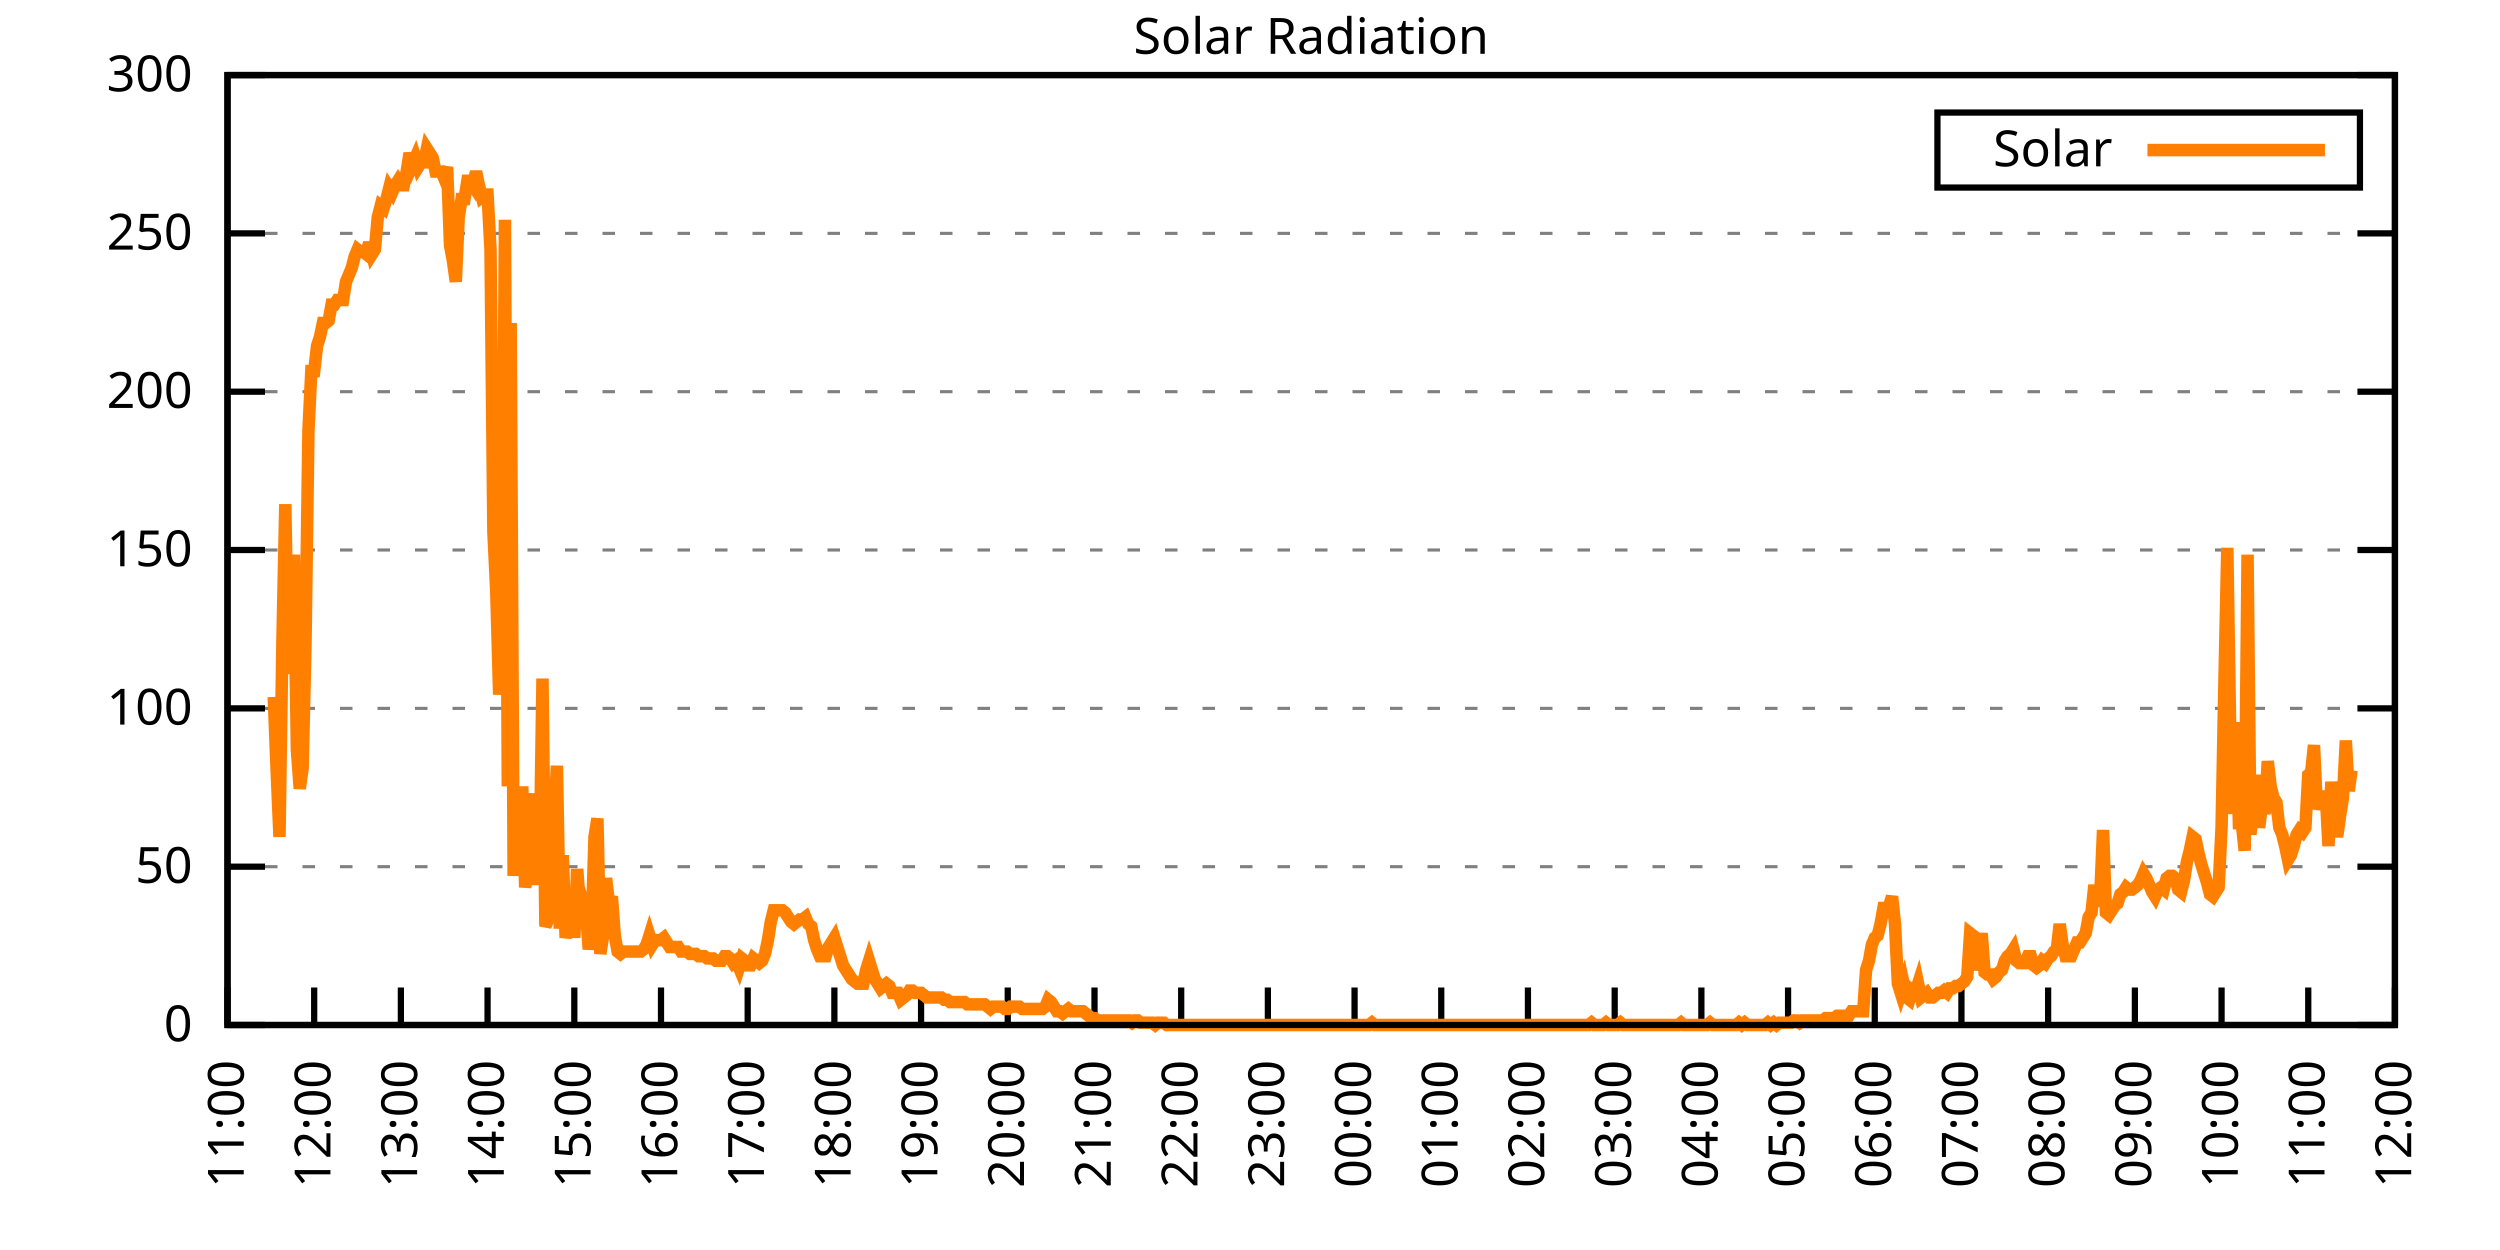
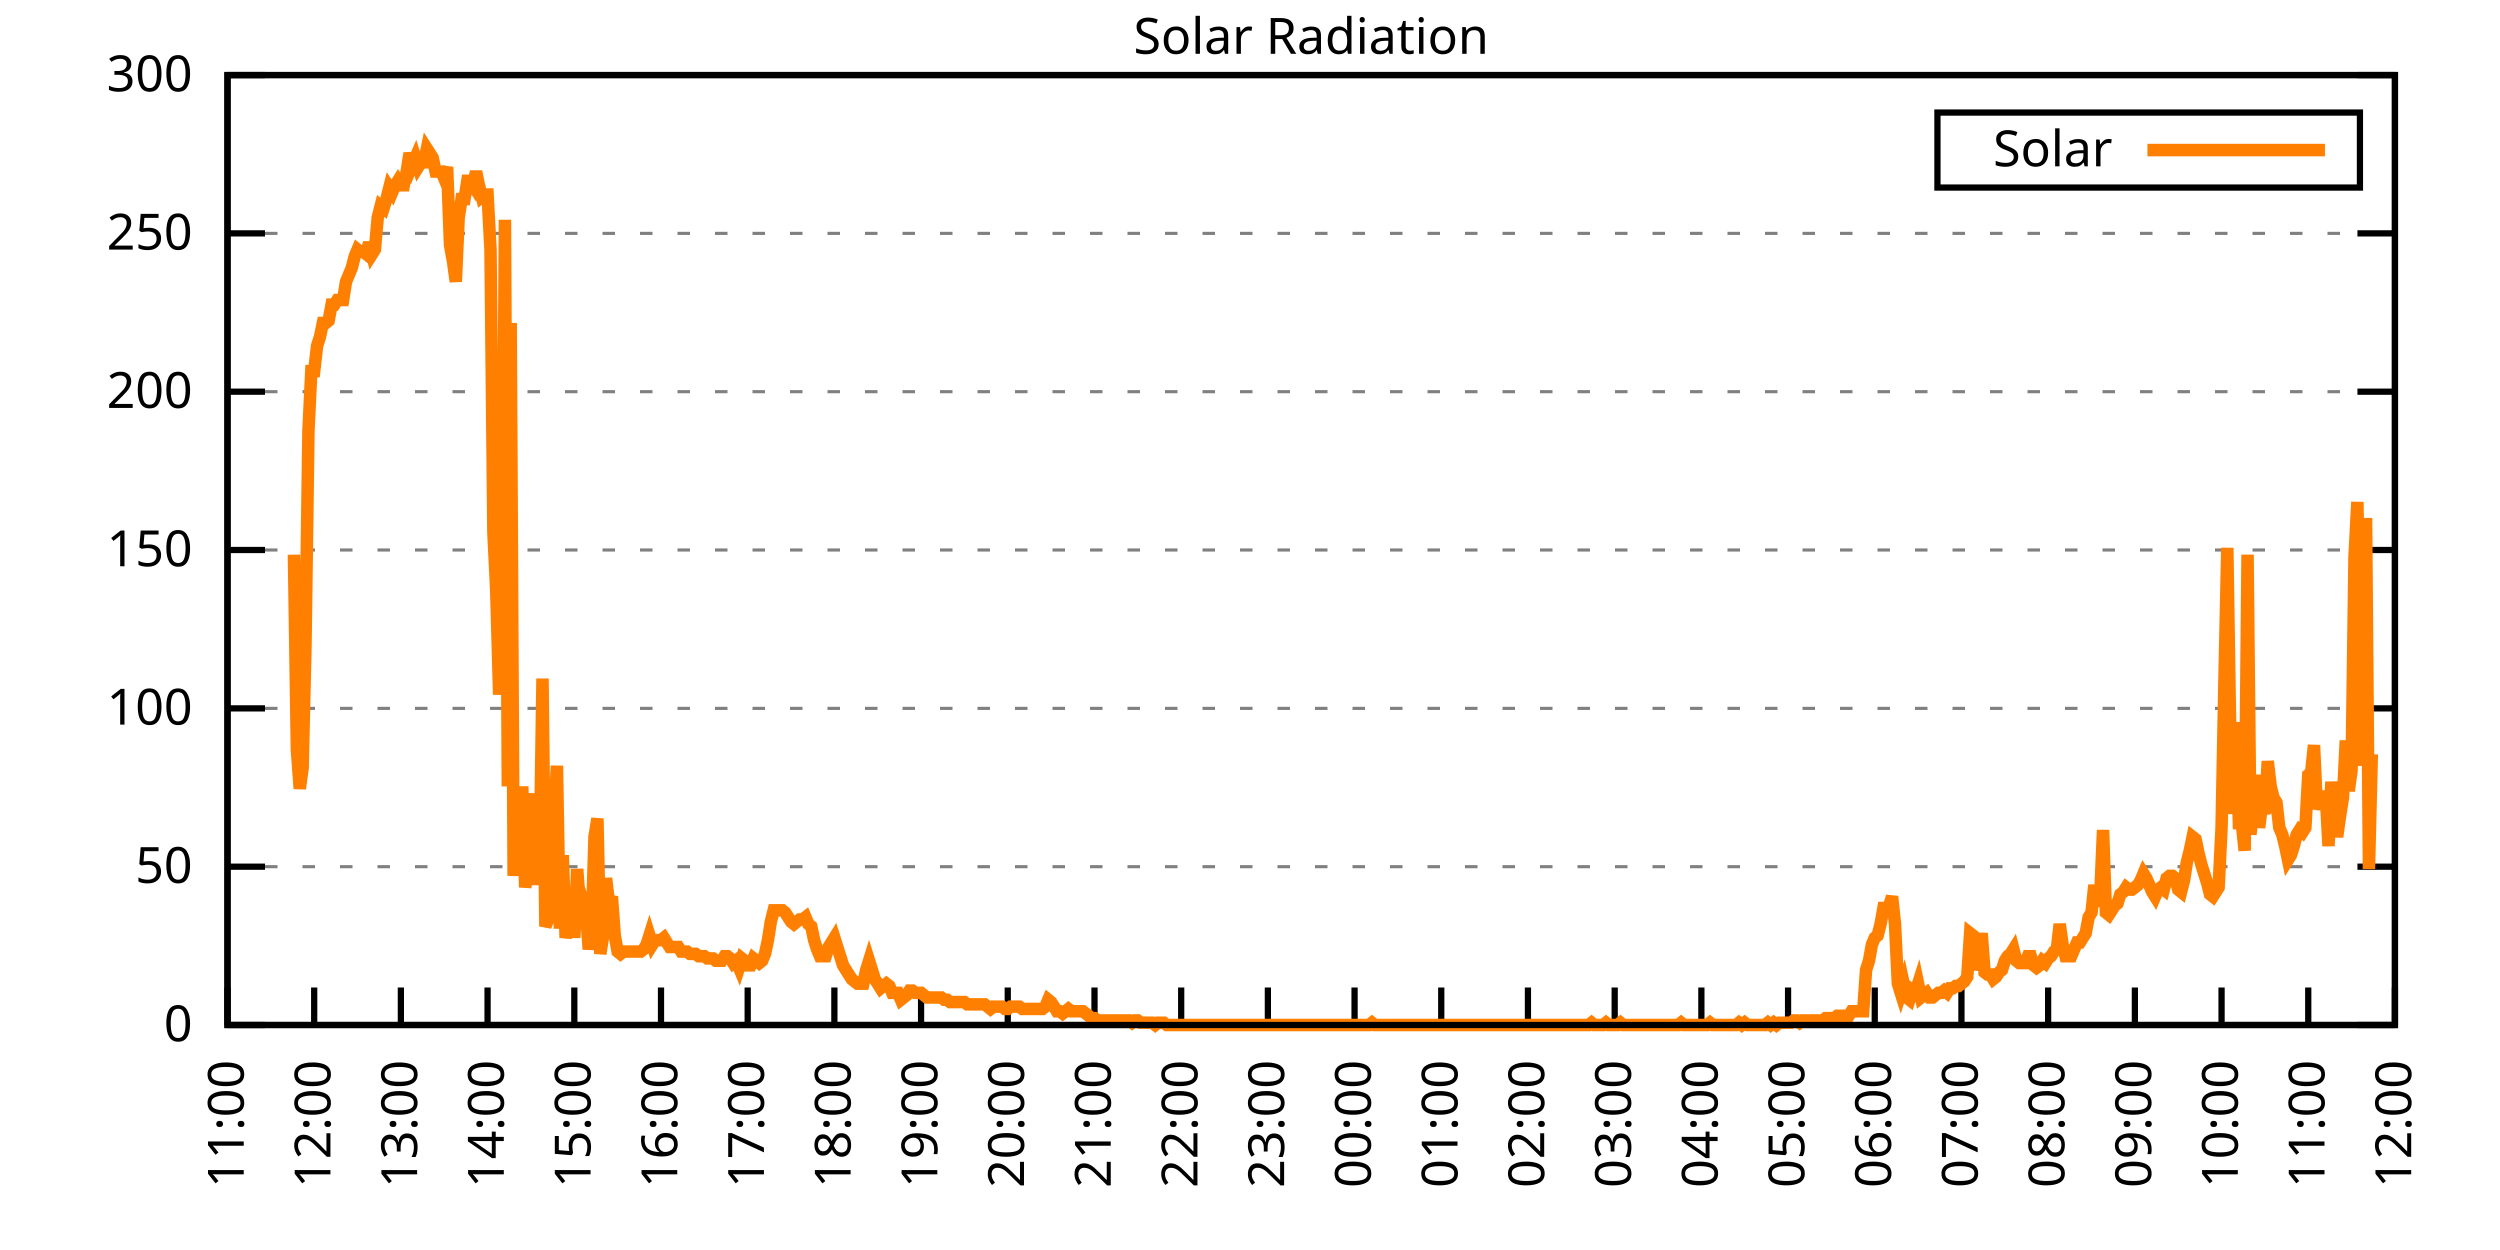
<svg xmlns="http://www.w3.org/2000/svg" xmlns:xlink="http://www.w3.org/1999/xlink" width="400" height="200" viewBox="0 0 400 200">
  <g id="gnuplot_canvas">
    <rect x="0" y="0" width="400" height="200" fill="none" />
    <defs>
      <circle id="gpDot" r="0.5" stroke-width="0.5" stroke="currentColor" />
      <path id="gpPt0" stroke-width="0.333" stroke="currentColor" d="M-1,0 h2 M0,-1 v2" />
      <path id="gpPt1" stroke-width="0.333" stroke="currentColor" d="M-1,-1 L1,1 M1,-1 L-1,1" />
      <path id="gpPt2" stroke-width="0.333" stroke="currentColor" d="M-1,0 L1,0 M0,-1 L0,1 M-1,-1 L1,1 M-1,1 L1,-1" />
      <rect id="gpPt3" stroke-width="0.333" stroke="currentColor" x="-1" y="-1" width="2" height="2" />
      <rect id="gpPt4" stroke-width="0.333" stroke="currentColor" fill="currentColor" x="-1" y="-1" width="2" height="2" />
      <circle id="gpPt5" stroke-width="0.333" stroke="currentColor" cx="0" cy="0" r="1" />
      <use xlink:href="#gpPt5" id="gpPt6" fill="currentColor" stroke="none" />
      <path id="gpPt7" stroke-width="0.333" stroke="currentColor" d="M0,-1.33 L-1.33,0.67 L1.33,0.67 z" />
      <use xlink:href="#gpPt7" id="gpPt8" fill="currentColor" stroke="none" />
      <use xlink:href="#gpPt7" id="gpPt9" stroke="currentColor" transform="rotate(180)" />
      <use xlink:href="#gpPt9" id="gpPt10" fill="currentColor" stroke="none" />
      <use xlink:href="#gpPt3" id="gpPt11" stroke="currentColor" transform="rotate(45)" />
      <use xlink:href="#gpPt11" id="gpPt12" fill="currentColor" stroke="none" />
      <path id="gpPt13" stroke-width="0.333" stroke="currentColor" d="M0,1.330 L1.265,0.411 L0.782,-1.067 L-0.782,-1.076 L-1.265,0.411 z" />
      <use xlink:href="#gpPt13" id="gpPt14" fill="currentColor" stroke="none" />
      <filter id="textbox" filterUnits="objectBoundingBox" x="0" y="0" height="1" width="1">
        <feFlood flood-color="white" flood-opacity="1" result="bgnd" />
        <feComposite in="SourceGraphic" in2="bgnd" operator="atop" />
      </filter>
      <filter id="greybox" filterUnits="objectBoundingBox" x="0" y="0" height="1" width="1">
        <feFlood flood-color="lightgrey" flood-opacity="1" result="grey" />
        <feComposite in="SourceGraphic" in2="grey" operator="atop" />
      </filter>
    </defs>
    <g fill="none" color="white" stroke="currentColor" stroke-width="1.00" stroke-linecap="butt" stroke-linejoin="miter">
</g>
    <g fill="none" color="black" stroke="currentColor" stroke-width="1.00" stroke-linecap="butt" stroke-linejoin="miter">
      <g stroke="none" shape-rendering="crispEdges">
        <polygon fill="rgb(255, 255, 255)" points="36.40,164.00 383.18,164.00 383.18,12.02 36.40,12.02 " />
      </g>
    </g>
    <g fill="none" color="black" stroke="currentColor" stroke-width="1.00" stroke-linecap="butt" stroke-linejoin="miter">
</g>
    <g fill="none" color="black" stroke="black" stroke-width="0.50" stroke-linecap="butt" stroke-linejoin="miter">
</g>
    <g fill="none" color="gray" stroke="currentColor" stroke-width="0.50" stroke-linecap="butt" stroke-linejoin="miter">
      <path stroke="gray" stroke-dasharray="2,4" class="gridline" d="M36.40,164.00 L383.19,164.00  " />
    </g>
    <g fill="none" color="gray" stroke="gray" stroke-width="1.00" stroke-linecap="butt" stroke-linejoin="miter">
</g>
    <g fill="none" color="black" stroke="currentColor" stroke-width="1.00" stroke-linecap="butt" stroke-linejoin="miter">
      <path stroke="black" d="M36.40,164.00 L42.40,164.00 M383.19,164.00 L377.19,164.00  " />
      <g transform="translate(30.80,166.60)" stroke="none" fill="black" font-family="Sans" font-size="8.00" text-anchor="end">
        <text>
          <tspan font-family="Sans"> 0</tspan>
        </text>
      </g>
    </g>
    <g fill="none" color="black" stroke="currentColor" stroke-width="1.00" stroke-linecap="butt" stroke-linejoin="miter">
</g>
    <g fill="none" color="black" stroke="black" stroke-width="0.50" stroke-linecap="butt" stroke-linejoin="miter">
</g>
    <g fill="none" color="gray" stroke="currentColor" stroke-width="0.50" stroke-linecap="butt" stroke-linejoin="miter">
      <path stroke="gray" stroke-dasharray="2,4" class="gridline" d="M36.40,138.67 L383.19,138.67  " />
    </g>
    <g fill="none" color="gray" stroke="gray" stroke-width="1.00" stroke-linecap="butt" stroke-linejoin="miter">
</g>
    <g fill="none" color="black" stroke="currentColor" stroke-width="1.00" stroke-linecap="butt" stroke-linejoin="miter">
      <path stroke="black" d="M36.40,138.67 L42.40,138.67 M383.19,138.67 L377.19,138.67  " />
      <g transform="translate(30.80,141.27)" stroke="none" fill="black" font-family="Sans" font-size="8.00" text-anchor="end">
        <text>
          <tspan font-family="Sans"> 50</tspan>
        </text>
      </g>
    </g>
    <g fill="none" color="black" stroke="currentColor" stroke-width="1.00" stroke-linecap="butt" stroke-linejoin="miter">
</g>
    <g fill="none" color="black" stroke="black" stroke-width="0.50" stroke-linecap="butt" stroke-linejoin="miter">
</g>
    <g fill="none" color="gray" stroke="currentColor" stroke-width="0.50" stroke-linecap="butt" stroke-linejoin="miter">
      <path stroke="gray" stroke-dasharray="2,4" class="gridline" d="M36.40,113.34 L383.19,113.34  " />
    </g>
    <g fill="none" color="gray" stroke="gray" stroke-width="1.00" stroke-linecap="butt" stroke-linejoin="miter">
</g>
    <g fill="none" color="black" stroke="currentColor" stroke-width="1.00" stroke-linecap="butt" stroke-linejoin="miter">
      <path stroke="black" d="M36.40,113.34 L42.40,113.34 M383.19,113.34 L377.19,113.34  " />
      <g transform="translate(30.80,115.94)" stroke="none" fill="black" font-family="Sans" font-size="8.00" text-anchor="end">
        <text>
          <tspan font-family="Sans"> 100</tspan>
        </text>
      </g>
    </g>
    <g fill="none" color="black" stroke="currentColor" stroke-width="1.00" stroke-linecap="butt" stroke-linejoin="miter">
</g>
    <g fill="none" color="black" stroke="black" stroke-width="0.50" stroke-linecap="butt" stroke-linejoin="miter">
</g>
    <g fill="none" color="gray" stroke="currentColor" stroke-width="0.50" stroke-linecap="butt" stroke-linejoin="miter">
      <path stroke="gray" stroke-dasharray="2,4" class="gridline" d="M36.40,88.00 L383.19,88.00  " />
    </g>
    <g fill="none" color="gray" stroke="gray" stroke-width="1.00" stroke-linecap="butt" stroke-linejoin="miter">
</g>
    <g fill="none" color="black" stroke="currentColor" stroke-width="1.00" stroke-linecap="butt" stroke-linejoin="miter">
      <path stroke="black" d="M36.40,88.00 L42.40,88.00 M383.19,88.00 L377.19,88.00  " />
      <g transform="translate(30.80,90.60)" stroke="none" fill="black" font-family="Sans" font-size="8.00" text-anchor="end">
        <text>
          <tspan font-family="Sans"> 150</tspan>
        </text>
      </g>
    </g>
    <g fill="none" color="black" stroke="currentColor" stroke-width="1.00" stroke-linecap="butt" stroke-linejoin="miter">
</g>
    <g fill="none" color="black" stroke="black" stroke-width="0.50" stroke-linecap="butt" stroke-linejoin="miter">
</g>
    <g fill="none" color="gray" stroke="currentColor" stroke-width="0.50" stroke-linecap="butt" stroke-linejoin="miter">
      <path stroke="gray" stroke-dasharray="2,4" class="gridline" d="M36.40,62.67 L383.19,62.67  " />
    </g>
    <g fill="none" color="gray" stroke="gray" stroke-width="1.00" stroke-linecap="butt" stroke-linejoin="miter">
</g>
    <g fill="none" color="black" stroke="currentColor" stroke-width="1.00" stroke-linecap="butt" stroke-linejoin="miter">
      <path stroke="black" d="M36.40,62.67 L42.40,62.67 M383.19,62.67 L377.19,62.67  " />
      <g transform="translate(30.80,65.27)" stroke="none" fill="black" font-family="Sans" font-size="8.00" text-anchor="end">
        <text>
          <tspan font-family="Sans"> 200</tspan>
        </text>
      </g>
    </g>
    <g fill="none" color="black" stroke="currentColor" stroke-width="1.00" stroke-linecap="butt" stroke-linejoin="miter">
</g>
    <g fill="none" color="black" stroke="black" stroke-width="0.50" stroke-linecap="butt" stroke-linejoin="miter">
</g>
    <g fill="none" color="gray" stroke="currentColor" stroke-width="0.50" stroke-linecap="butt" stroke-linejoin="miter">
      <path stroke="gray" stroke-dasharray="2,4" class="gridline" d="M36.40,37.34 L383.19,37.34  " />
    </g>
    <g fill="none" color="gray" stroke="gray" stroke-width="1.00" stroke-linecap="butt" stroke-linejoin="miter">
</g>
    <g fill="none" color="black" stroke="currentColor" stroke-width="1.00" stroke-linecap="butt" stroke-linejoin="miter">
      <path stroke="black" d="M36.40,37.34 L42.40,37.34 M383.19,37.34 L377.19,37.34  " />
      <g transform="translate(30.80,39.94)" stroke="none" fill="black" font-family="Sans" font-size="8.00" text-anchor="end">
        <text>
          <tspan font-family="Sans"> 250</tspan>
        </text>
      </g>
    </g>
    <g fill="none" color="black" stroke="currentColor" stroke-width="1.00" stroke-linecap="butt" stroke-linejoin="miter">
</g>
    <g fill="none" color="black" stroke="black" stroke-width="0.50" stroke-linecap="butt" stroke-linejoin="miter">
</g>
    <g fill="none" color="gray" stroke="currentColor" stroke-width="0.50" stroke-linecap="butt" stroke-linejoin="miter">
      <path stroke="gray" stroke-dasharray="2,4" class="gridline" d="M36.40,12.01 L383.19,12.01  " />
    </g>
    <g fill="none" color="gray" stroke="gray" stroke-width="1.00" stroke-linecap="butt" stroke-linejoin="miter">
</g>
    <g fill="none" color="black" stroke="currentColor" stroke-width="1.00" stroke-linecap="butt" stroke-linejoin="miter">
      <path stroke="black" d="M36.40,12.01 L42.40,12.01 M383.19,12.01 L377.19,12.01  " />
      <g transform="translate(30.80,14.61)" stroke="none" fill="black" font-family="Sans" font-size="8.00" text-anchor="end">
        <text>
          <tspan font-family="Sans"> 300</tspan>
        </text>
      </g>
    </g>
    <g fill="none" color="black" stroke="currentColor" stroke-width="1.00" stroke-linecap="butt" stroke-linejoin="miter">
      <path stroke="black" d="M36.40,164.00 L36.40,158.00  " />
      <g transform="translate(39.00,169.60) rotate(270.00)" stroke="none" fill="black" font-family="Sans" font-size="8.00" text-anchor="end">
        <text>
          <tspan font-family="Sans">11:00</tspan>
        </text>
      </g>
    </g>
    <g fill="none" color="black" stroke="currentColor" stroke-width="1.00" stroke-linecap="butt" stroke-linejoin="miter">
      <path stroke="black" d="M50.27,164.00 L50.27,158.00  " />
      <g transform="translate(52.87,169.60) rotate(270.00)" stroke="none" fill="black" font-family="Sans" font-size="8.00" text-anchor="end">
        <text>
          <tspan font-family="Sans">12:00</tspan>
        </text>
      </g>
    </g>
    <g fill="none" color="black" stroke="currentColor" stroke-width="1.00" stroke-linecap="butt" stroke-linejoin="miter">
      <path stroke="black" d="M64.14,164.00 L64.14,158.00  " />
      <g transform="translate(66.74,169.60) rotate(270.00)" stroke="none" fill="black" font-family="Sans" font-size="8.00" text-anchor="end">
        <text>
          <tspan font-family="Sans">13:00</tspan>
        </text>
      </g>
    </g>
    <g fill="none" color="black" stroke="currentColor" stroke-width="1.00" stroke-linecap="butt" stroke-linejoin="miter">
      <path stroke="black" d="M78.01,164.00 L78.01,158.00  " />
      <g transform="translate(80.61,169.60) rotate(270.00)" stroke="none" fill="black" font-family="Sans" font-size="8.00" text-anchor="end">
        <text>
          <tspan font-family="Sans">14:00</tspan>
        </text>
      </g>
    </g>
    <g fill="none" color="black" stroke="currentColor" stroke-width="1.00" stroke-linecap="butt" stroke-linejoin="miter">
      <path stroke="black" d="M91.89,164.00 L91.89,158.00  " />
      <g transform="translate(94.49,169.60) rotate(270.00)" stroke="none" fill="black" font-family="Sans" font-size="8.00" text-anchor="end">
        <text>
          <tspan font-family="Sans">15:00</tspan>
        </text>
      </g>
    </g>
    <g fill="none" color="black" stroke="currentColor" stroke-width="1.00" stroke-linecap="butt" stroke-linejoin="miter">
      <path stroke="black" d="M105.76,164.00 L105.76,158.00  " />
      <g transform="translate(108.36,169.60) rotate(270.00)" stroke="none" fill="black" font-family="Sans" font-size="8.00" text-anchor="end">
        <text>
          <tspan font-family="Sans">16:00</tspan>
        </text>
      </g>
    </g>
    <g fill="none" color="black" stroke="currentColor" stroke-width="1.00" stroke-linecap="butt" stroke-linejoin="miter">
      <path stroke="black" d="M119.63,164.00 L119.63,158.00  " />
      <g transform="translate(122.23,169.60) rotate(270.00)" stroke="none" fill="black" font-family="Sans" font-size="8.00" text-anchor="end">
        <text>
          <tspan font-family="Sans">17:00</tspan>
        </text>
      </g>
    </g>
    <g fill="none" color="black" stroke="currentColor" stroke-width="1.00" stroke-linecap="butt" stroke-linejoin="miter">
      <path stroke="black" d="M133.50,164.00 L133.50,158.00  " />
      <g transform="translate(136.10,169.60) rotate(270.00)" stroke="none" fill="black" font-family="Sans" font-size="8.00" text-anchor="end">
        <text>
          <tspan font-family="Sans">18:00</tspan>
        </text>
      </g>
    </g>
    <g fill="none" color="black" stroke="currentColor" stroke-width="1.00" stroke-linecap="butt" stroke-linejoin="miter">
      <path stroke="black" d="M147.37,164.00 L147.37,158.00  " />
      <g transform="translate(149.97,169.60) rotate(270.00)" stroke="none" fill="black" font-family="Sans" font-size="8.00" text-anchor="end">
        <text>
          <tspan font-family="Sans">19:00</tspan>
        </text>
      </g>
    </g>
    <g fill="none" color="black" stroke="currentColor" stroke-width="1.00" stroke-linecap="butt" stroke-linejoin="miter">
      <path stroke="black" d="M161.24,164.00 L161.24,158.00  " />
      <g transform="translate(163.84,169.60) rotate(270.00)" stroke="none" fill="black" font-family="Sans" font-size="8.00" text-anchor="end">
        <text>
          <tspan font-family="Sans">20:00</tspan>
        </text>
      </g>
    </g>
    <g fill="none" color="black" stroke="currentColor" stroke-width="1.00" stroke-linecap="butt" stroke-linejoin="miter">
      <path stroke="black" d="M175.12,164.00 L175.12,158.00  " />
      <g transform="translate(177.72,169.60) rotate(270.00)" stroke="none" fill="black" font-family="Sans" font-size="8.00" text-anchor="end">
        <text>
          <tspan font-family="Sans">21:00</tspan>
        </text>
      </g>
    </g>
    <g fill="none" color="black" stroke="currentColor" stroke-width="1.00" stroke-linecap="butt" stroke-linejoin="miter">
      <path stroke="black" d="M188.99,164.00 L188.99,158.00  " />
      <g transform="translate(191.59,169.60) rotate(270.00)" stroke="none" fill="black" font-family="Sans" font-size="8.00" text-anchor="end">
        <text>
          <tspan font-family="Sans">22:00</tspan>
        </text>
      </g>
    </g>
    <g fill="none" color="black" stroke="currentColor" stroke-width="1.00" stroke-linecap="butt" stroke-linejoin="miter">
      <path stroke="black" d="M202.86,164.00 L202.86,158.00  " />
      <g transform="translate(205.46,169.60) rotate(270.00)" stroke="none" fill="black" font-family="Sans" font-size="8.00" text-anchor="end">
        <text>
          <tspan font-family="Sans">23:00</tspan>
        </text>
      </g>
    </g>
    <g fill="none" color="black" stroke="currentColor" stroke-width="1.00" stroke-linecap="butt" stroke-linejoin="miter">
      <path stroke="black" d="M216.73,164.00 L216.73,158.00  " />
      <g transform="translate(219.33,169.60) rotate(270.00)" stroke="none" fill="black" font-family="Sans" font-size="8.00" text-anchor="end">
        <text>
          <tspan font-family="Sans">00:00</tspan>
        </text>
      </g>
    </g>
    <g fill="none" color="black" stroke="currentColor" stroke-width="1.00" stroke-linecap="butt" stroke-linejoin="miter">
      <path stroke="black" d="M230.60,164.00 L230.60,158.00  " />
      <g transform="translate(233.20,169.60) rotate(270.00)" stroke="none" fill="black" font-family="Sans" font-size="8.00" text-anchor="end">
        <text>
          <tspan font-family="Sans">01:00</tspan>
        </text>
      </g>
    </g>
    <g fill="none" color="black" stroke="currentColor" stroke-width="1.00" stroke-linecap="butt" stroke-linejoin="miter">
      <path stroke="black" d="M244.47,164.00 L244.47,158.00  " />
      <g transform="translate(247.07,169.60) rotate(270.00)" stroke="none" fill="black" font-family="Sans" font-size="8.00" text-anchor="end">
        <text>
          <tspan font-family="Sans">02:00</tspan>
        </text>
      </g>
    </g>
    <g fill="none" color="black" stroke="currentColor" stroke-width="1.00" stroke-linecap="butt" stroke-linejoin="miter">
      <path stroke="black" d="M258.35,164.00 L258.35,158.00  " />
      <g transform="translate(260.95,169.60) rotate(270.00)" stroke="none" fill="black" font-family="Sans" font-size="8.00" text-anchor="end">
        <text>
          <tspan font-family="Sans">03:00</tspan>
        </text>
      </g>
    </g>
    <g fill="none" color="black" stroke="currentColor" stroke-width="1.00" stroke-linecap="butt" stroke-linejoin="miter">
      <path stroke="black" d="M272.22,164.00 L272.22,158.00  " />
      <g transform="translate(274.82,169.60) rotate(270.00)" stroke="none" fill="black" font-family="Sans" font-size="8.00" text-anchor="end">
        <text>
          <tspan font-family="Sans">04:00</tspan>
        </text>
      </g>
    </g>
    <g fill="none" color="black" stroke="currentColor" stroke-width="1.00" stroke-linecap="butt" stroke-linejoin="miter">
      <path stroke="black" d="M286.09,164.00 L286.09,158.00  " />
      <g transform="translate(288.69,169.60) rotate(270.00)" stroke="none" fill="black" font-family="Sans" font-size="8.00" text-anchor="end">
        <text>
          <tspan font-family="Sans">05:00</tspan>
        </text>
      </g>
    </g>
    <g fill="none" color="black" stroke="currentColor" stroke-width="1.00" stroke-linecap="butt" stroke-linejoin="miter">
      <path stroke="black" d="M299.96,164.00 L299.96,158.00  " />
      <g transform="translate(302.56,169.60) rotate(270.00)" stroke="none" fill="black" font-family="Sans" font-size="8.00" text-anchor="end">
        <text>
          <tspan font-family="Sans">06:00</tspan>
        </text>
      </g>
    </g>
    <g fill="none" color="black" stroke="currentColor" stroke-width="1.00" stroke-linecap="butt" stroke-linejoin="miter">
      <path stroke="black" d="M313.83,164.00 L313.83,158.00  " />
      <g transform="translate(316.43,169.60) rotate(270.00)" stroke="none" fill="black" font-family="Sans" font-size="8.00" text-anchor="end">
        <text>
          <tspan font-family="Sans">07:00</tspan>
        </text>
      </g>
    </g>
    <g fill="none" color="black" stroke="currentColor" stroke-width="1.00" stroke-linecap="butt" stroke-linejoin="miter">
      <path stroke="black" d="M327.70,164.00 L327.70,158.00  " />
      <g transform="translate(330.30,169.60) rotate(270.00)" stroke="none" fill="black" font-family="Sans" font-size="8.00" text-anchor="end">
        <text>
          <tspan font-family="Sans">08:00</tspan>
        </text>
      </g>
    </g>
    <g fill="none" color="black" stroke="currentColor" stroke-width="1.00" stroke-linecap="butt" stroke-linejoin="miter">
      <path stroke="black" d="M341.58,164.00 L341.58,158.00  " />
      <g transform="translate(344.18,169.60) rotate(270.00)" stroke="none" fill="black" font-family="Sans" font-size="8.00" text-anchor="end">
        <text>
          <tspan font-family="Sans">09:00</tspan>
        </text>
      </g>
    </g>
    <g fill="none" color="black" stroke="currentColor" stroke-width="1.00" stroke-linecap="butt" stroke-linejoin="miter">
      <path stroke="black" d="M355.45,164.00 L355.45,158.00  " />
      <g transform="translate(358.05,169.60) rotate(270.00)" stroke="none" fill="black" font-family="Sans" font-size="8.00" text-anchor="end">
        <text>
          <tspan font-family="Sans">10:00</tspan>
        </text>
      </g>
    </g>
    <g fill="none" color="black" stroke="currentColor" stroke-width="1.00" stroke-linecap="butt" stroke-linejoin="miter">
      <path stroke="black" d="M369.32,164.00 L369.32,158.00  " />
      <g transform="translate(371.92,169.60) rotate(270.00)" stroke="none" fill="black" font-family="Sans" font-size="8.00" text-anchor="end">
        <text>
          <tspan font-family="Sans">11:00</tspan>
        </text>
      </g>
    </g>
    <g fill="none" color="black" stroke="currentColor" stroke-width="1.00" stroke-linecap="butt" stroke-linejoin="miter">
      <path stroke="black" d="M383.19,164.00 L383.19,158.00  " />
      <g transform="translate(385.79,169.60) rotate(270.00)" stroke="none" fill="black" font-family="Sans" font-size="8.00" text-anchor="end">
        <text>
          <tspan font-family="Sans">12:00</tspan>
        </text>
      </g>
    </g>
    <g fill="none" color="black" stroke="currentColor" stroke-width="1.00" stroke-linecap="butt" stroke-linejoin="miter">
</g>
    <g fill="none" color="black" stroke="currentColor" stroke-width="1.00" stroke-linecap="butt" stroke-linejoin="miter">
      <path stroke="black" d="M36.40,12.01 L36.40,164.00 L383.19,164.00 L383.19,12.01 L36.40,12.01 Z  " />
    </g>
    <g fill="none" color="black" stroke="currentColor" stroke-width="1.00" stroke-linecap="butt" stroke-linejoin="miter">
</g>
    <g fill="none" color="black" stroke="currentColor" stroke-width="1.00" stroke-linecap="butt" stroke-linejoin="miter">
      <path stroke="black" d="M309.99,30.01 L309.99,18.01 L377.59,18.01 L377.59,30.01 L309.99,30.01 Z  " />
    </g>
    <g id="Solar_Radiation_plot_1">
      <g fill="none" color="white" stroke="black" stroke-width="2.00" stroke-linecap="butt" stroke-linejoin="miter">
</g>
      <g fill="none" color="black" stroke="currentColor" stroke-width="2.00" stroke-linecap="butt" stroke-linejoin="miter">
        <g transform="translate(337.99,26.61)" stroke="none" fill="black" font-family="Sans" font-size="8.00" text-anchor="end">
          <text>
            <tspan font-family="Sans">Solar</tspan>
          </text>
        </g>
      </g>
      <g fill="none" color="black" stroke="currentColor" stroke-width="2.00" stroke-linecap="butt" stroke-linejoin="miter">
-         <path stroke="rgb(255, 127,   0)" d="M343.59,24.01 L371.99,24.01 M43.80,111.51 L44.26,123.25 L44.72,133.90 L45.19,102.33 L45.65,80.67 L46.11,107.84   L46.57,97.19 L47.03,88.75 L47.50,119.95 L47.96,126.19 L48.42,122.89 L48.88,103.07 L49.35,68.93 L49.81,59.38   L50.27,59.38 L50.73,55.35 L51.20,53.88 L51.66,51.68 L52.12,51.68 L52.58,51.31 L53.05,48.74 L53.51,48.74   L53.97,48.00 L54.43,48.00 L54.90,48.00 L55.36,45.07 L55.82,43.97 L56.28,42.87 L56.75,41.03 L57.21,39.93   L57.67,40.30 L58.13,40.30 L58.59,40.66 L59.06,38.83 L59.52,40.66 L59.98,39.93 L60.44,34.79 L60.91,32.95   L61.37,33.32 L61.83,31.85 L62.29,30.02 L62.76,30.75 L63.22,29.65 L63.68,28.92 L64.14,29.65 L64.61,29.65   L65.07,27.45 L65.53,24.51 L65.99,26.35 L66.46,25.25 L66.92,26.71 L67.38,25.98 L67.84,25.98 L68.30,23.78   L68.77,24.51 L69.23,25.25 L69.69,27.45 L70.15,27.45 L70.62,27.45 L71.08,28.55 L71.54,26.71 L72.00,39.19   L72.47,41.76 L72.93,45.07 L73.39,34.79 L73.85,31.85 L74.32,31.85 L74.78,28.92 L75.24,28.92 L75.70,29.65   L76.17,27.45 L76.63,29.65 L77.09,31.49 L77.55,31.12 L78.01,31.12 L78.48,39.93 L78.94,85.08 L79.40,94.62   L79.86,111.14 L80.33,104.53 L80.79,35.16 L81.25,125.82 L81.71,51.68 L82.18,140.14 L82.64,130.60 L83.10,140.14   L83.56,125.82 L84.03,141.98 L84.49,139.04 L84.95,126.93 L85.41,141.61 L85.88,127.66 L86.34,139.04 L86.80,108.57   L87.26,148.22 L87.72,147.11 L88.19,145.28 L88.65,131.33 L89.11,122.52 L89.57,148.58 L90.04,136.84 L90.50,150.05   L90.96,147.85 L91.42,142.71 L91.89,150.05 L92.35,139.04 L92.81,145.28 L93.27,144.18 L93.74,145.65 L94.20,151.89   L94.66,148.95 L95.12,133.90 L95.59,130.96 L96.05,152.62 L96.51,149.68 L96.97,140.51 L97.44,144.55 L97.90,143.44   L98.36,149.68 L98.82,152.25 L99.28,152.62 L99.75,152.25 L100.21,152.25 L100.67,152.25 L101.13,152.25 L101.60,152.25   L102.06,152.25 L102.52,152.25 L102.98,151.89 L103.45,151.15 L103.91,149.68 L104.37,151.15 L104.83,150.42 L105.30,150.42   L105.76,150.42 L106.22,150.05 L106.68,150.79 L107.15,151.52 L107.61,151.52 L108.07,151.52 L108.53,151.52 L108.99,152.25   L109.46,152.25 L109.92,152.25 L110.38,152.62 L110.84,152.62 L111.31,152.62 L111.77,152.99 L112.23,152.99 L112.69,152.99   L113.16,153.35 L113.62,153.35 L114.08,153.35 L114.54,153.72 L115.01,153.72 L115.47,153.72 L115.93,152.99 L116.39,152.99   L116.86,153.35 L117.32,154.09 L117.78,153.72 L118.24,154.82 L118.70,153.35 L119.17,153.72 L119.63,154.46 L120.09,154.46   L120.55,153.35 L121.02,153.72 L121.48,154.09 L121.94,153.72 L122.40,152.62 L122.87,150.42 L123.33,147.48 L123.79,145.65   L124.25,145.65 L124.72,145.65 L125.18,145.65 L125.64,146.01 L126.10,146.75 L126.57,147.48 L127.03,147.85 L127.49,147.48   L127.95,147.11 L128.41,147.11 L128.88,146.75 L129.34,147.85 L129.80,148.22 L130.26,150.42 L130.73,151.89 L131.19,152.99   L131.65,152.99 L132.11,152.99 L132.58,151.52 L133.04,150.79 L133.50,150.05 L133.96,151.52 L134.43,152.99 L134.89,154.46   L135.35,155.19 L135.81,155.92 L136.28,156.66 L136.74,157.03 L137.20,157.39 L137.66,157.39 L138.13,157.39 L138.59,155.19   L139.05,153.72 L139.51,155.19 L139.97,156.66 L140.44,157.39 L140.90,158.13 L141.36,157.76 L141.82,157.39 L142.29,157.76   L142.75,158.86 L143.21,158.86 L143.67,158.86 L144.14,159.96 L144.60,159.60 L145.06,159.23 L145.52,158.49 L145.99,158.49   L146.45,158.86 L146.91,158.86 L147.37,158.86 L147.84,159.23 L148.30,159.60 L148.76,159.60 L149.22,159.60 L149.68,159.60   L150.15,159.60 L150.61,159.60 L151.07,159.96 L151.53,159.96 L152.00,160.33 L152.46,160.33 L152.92,160.33 L153.38,160.33   L153.85,160.33 L154.31,160.33 L154.77,160.70 L155.23,160.70 L155.70,160.70 L156.16,160.70 L156.62,160.70 L157.08,160.70   L157.55,160.70 L158.01,161.06 L158.47,161.43 L158.93,161.06 L159.39,161.06 L159.86,161.06 L160.32,161.06 L160.78,161.43   L161.24,161.43 L161.71,161.06 L162.17,161.06 L162.63,161.06 L163.09,161.06 L163.56,161.43 L164.02,161.43 L164.48,161.43   L164.94,161.43 L165.41,161.43 L165.87,161.43 L166.33,161.43 L166.79,161.43 L167.26,161.06 L167.72,159.96 L168.18,160.33   L168.64,161.06 L169.10,161.80 L169.57,161.80 L170.03,162.16 L170.49,161.80 L170.95,161.43 L171.42,161.80 L171.88,161.80   L172.34,161.80 L172.80,161.80 L173.27,161.80 L173.73,162.16 L174.19,162.53 L174.65,162.90 L175.12,162.90 L175.58,163.27   L176.04,163.27 L176.50,163.27 L176.97,163.27 L177.43,163.27 L177.89,163.27 L178.35,163.27 L178.82,163.27 L179.28,163.27   L179.74,163.27 L180.20,163.27 L180.66,163.27 L181.13,163.63 L181.59,163.27 L182.05,163.27 L182.51,163.63 L182.98,163.63   L183.44,163.63 L183.90,163.63 L184.36,163.63 L184.83,164.00 L185.29,163.63 L185.75,163.63 L186.21,163.63 L186.68,164.00   L187.14,164.00 L187.60,164.00 L188.06,164.00 L188.53,164.00 L188.99,164.00 L189.45,164.00 L189.91,164.00 L190.37,164.00   L190.84,164.00 L191.30,164.00 L191.76,164.00 L192.22,164.00 L192.69,164.00 L193.15,164.00 L193.61,164.00 L194.07,164.00   L194.54,164.00 L195.00,164.00 L195.46,164.00 L195.92,164.00 L196.39,164.00 L196.85,164.00 L197.31,164.00 L197.77,164.00   L198.24,164.00 L198.70,164.00 L199.16,164.00 L199.62,164.00 L200.08,164.00 L200.55,164.00 L201.01,164.00 L201.47,164.00   L201.93,164.00 L202.40,164.00 L202.86,164.00 L203.32,164.00 L203.78,164.00 L204.25,164.00 L204.71,164.00 L205.17,164.00   L205.63,164.00 L206.10,164.00 L206.56,164.00 L207.02,164.00 L207.48,164.00 L207.95,164.00 L208.41,164.00 L208.87,164.00   L209.33,164.00 L209.80,164.00 L210.26,164.00 L210.72,164.00 L211.18,164.00 L211.64,164.00 L212.11,164.00 L212.57,164.00   L213.03,164.00 L213.49,164.00 L213.96,164.00 L214.42,164.00 L214.88,164.00 L215.34,164.00 L215.81,164.00 L216.27,164.00   L216.73,164.00 L217.19,164.00 L217.66,164.00 L218.12,164.00 L218.58,164.00 L219.04,164.00 L219.51,163.63 L219.97,164.00   L220.43,164.00 L220.89,164.00 L221.35,164.00 L221.82,164.00 L222.28,164.00 L222.74,164.00 L223.20,164.00 L223.67,164.00   L224.13,164.00 L224.59,164.00 L225.05,164.00 L225.52,164.00 L225.98,164.00 L226.44,164.00 L226.90,164.00 L227.37,164.00   L227.83,164.00 L228.29,164.00 L228.75,164.00 L229.22,164.00 L229.68,164.00 L230.14,164.00 L230.60,164.00 L231.06,164.00   L231.53,164.00 L231.99,164.00 L232.45,164.00 L232.91,164.00 L233.38,164.00 L233.84,164.00 L234.30,164.00 L234.76,164.00   L235.23,164.00 L235.69,164.00 L236.15,164.00 L236.61,164.00 L237.08,164.00 L237.54,164.00 L238.00,164.00 L238.46,164.00   L238.93,164.00 L239.39,164.00 L239.85,164.00 L240.31,164.00 L240.77,164.00 L241.24,164.00 L241.70,164.00 L242.16,164.00   L242.62,164.00 L243.09,164.00 L243.55,164.00 L244.01,164.00 L244.47,164.00 L244.94,164.00 L245.40,164.00 L245.86,164.00   L246.32,164.00 L246.79,164.00 L247.25,164.00 L247.71,164.00 L248.17,164.00 L248.64,164.00 L249.10,164.00 L249.56,164.00   L250.02,164.00 L250.49,164.00 L250.95,164.00 L251.41,164.00 L251.87,164.00 L252.33,164.00 L252.80,164.00 L253.26,164.00   L253.72,164.00 L254.18,164.00 L254.65,163.63 L255.11,164.00 L255.57,164.00 L256.03,164.00 L256.50,164.00 L256.96,163.63   L257.42,164.00 L257.88,164.00 L258.35,164.00 L258.81,164.00 L259.27,163.63 L259.73,164.00 L260.20,164.00 L260.66,164.00   L261.12,164.00 L261.58,164.00 L262.04,164.00 L262.51,164.00 L262.97,164.00 L263.43,164.00 L263.89,164.00 L264.36,164.00   L264.82,164.00 L265.28,164.00 L265.74,164.00 L266.21,164.00 L266.67,164.00 L267.13,164.00 L267.59,164.00 L268.06,164.00   L268.52,164.00 L268.98,163.63 L269.44,164.00 L269.91,164.00 L270.37,164.00 L270.83,164.00 L271.29,164.00 L271.75,164.00   L272.22,164.00 L272.68,164.00 L273.14,164.00 L273.60,163.63 L274.07,164.00 L274.53,164.00 L274.99,164.00 L275.45,164.00   L275.92,164.00 L276.38,164.00 L276.84,164.00 L277.30,164.00 L277.77,164.00 L278.23,163.63 L278.69,164.00 L279.15,163.63   L279.62,164.00 L280.08,164.00 L280.54,164.00 L281.00,164.00 L281.46,164.00 L281.93,164.00 L282.39,164.00 L282.85,163.63   L283.31,164.00 L283.78,163.63 L284.24,164.00 L284.70,163.63 L285.16,163.63 L285.63,163.63 L286.09,163.63 L286.55,163.63   L287.01,163.27 L287.48,163.27 L287.94,163.63 L288.40,163.27 L288.86,163.27 L289.33,163.27 L289.79,163.27 L290.25,163.27   L290.71,163.27 L291.18,163.27 L291.64,163.27 L292.10,162.90 L292.56,162.90 L293.02,162.90 L293.49,162.90 L293.95,162.53   L294.41,162.53 L294.87,162.53 L295.34,162.53 L295.80,162.53 L296.26,161.80 L296.72,161.80 L297.19,161.80 L297.65,161.80   L298.11,161.80 L298.57,155.19 L299.04,153.72 L299.50,151.15 L299.96,150.05 L300.42,149.68 L300.89,147.85 L301.35,145.28   L301.81,145.28 L302.27,144.91 L302.73,143.44 L303.20,147.85 L303.66,157.39 L304.12,158.86 L304.58,157.39 L305.05,159.60   L305.51,159.96 L305.97,158.49 L306.43,158.86 L306.90,157.39 L307.36,159.60 L307.82,159.23 L308.28,158.86 L308.75,159.60   L309.21,159.60 L309.67,159.23 L310.13,158.86 L310.60,158.86 L311.06,158.49 L311.52,158.86 L311.98,158.13 L312.44,158.13   L312.91,157.76 L313.37,157.76 L313.83,157.39 L314.29,157.03 L314.76,156.29 L315.22,149.32 L315.68,149.68 L316.14,155.19   L316.61,152.99 L317.07,149.32 L317.53,155.56 L317.99,155.92 L318.46,155.92 L318.92,156.66 L319.38,156.29 L319.84,155.56   L320.31,155.19 L320.77,153.72 L321.23,152.99 L321.69,152.62 L322.15,151.89 L322.62,153.72 L323.08,154.09 L323.54,154.09   L324.00,154.09 L324.47,152.99 L324.93,152.99 L325.39,154.46 L325.85,154.82 L326.32,154.46 L326.78,153.72 L327.24,154.09   L327.70,153.35 L328.17,152.99 L328.63,152.25 L329.09,151.89 L329.55,147.85 L330.02,151.15 L330.48,152.99 L330.94,152.99   L331.40,152.99 L331.87,151.89 L332.33,150.79 L332.79,150.79 L333.25,150.05 L333.71,149.32 L334.18,146.75 L334.64,146.01   L335.10,141.61 L335.56,144.91 L336.03,143.44 L336.49,132.80 L336.95,146.01 L337.41,146.38 L337.88,145.65 L338.34,144.91   L338.80,144.55 L339.26,143.08 L339.73,142.71 L340.19,141.98 L340.65,142.34 L341.11,142.34 L341.58,141.98 L342.04,141.61   L342.50,140.87 L342.96,139.77 L343.42,140.51 L343.89,141.61 L344.35,142.71 L344.81,143.44 L345.27,142.34 L345.74,141.98   L346.20,142.34 L346.66,140.51 L347.12,140.14 L347.59,140.14 L348.05,140.51 L348.51,142.34 L348.97,142.71 L349.44,140.87   L349.90,137.94 L350.36,136.10 L350.82,133.90 L351.29,134.27 L351.75,136.47 L352.21,138.30 L352.67,139.77 L353.13,141.24   L353.60,143.08 L354.06,143.44 L354.52,142.71 L354.98,141.98 L355.45,132.43 L355.91,108.94 L356.37,87.65 L356.83,117.01   L357.30,130.23 L357.76,115.55 L358.22,131.70 L358.68,131.70 L359.15,136.10 L359.61,88.75 L360.07,133.53 L360.53,129.13   L361.00,123.99 L361.46,132.43 L361.92,128.76 L362.38,130.23 L362.84,121.79 L363.31,125.82 L363.77,127.66 L364.23,128.39   L364.69,132.43 L365.16,133.53 L365.62,135.37 L366.08,137.57 L366.54,136.84 L367.01,135.37 L367.47,133.53 L367.93,132.80   L368.39,133.17 L368.86,132.43 L369.32,123.99 L369.78,123.62 L370.24,119.22 L370.71,129.49 L371.17,126.93 L371.63,129.49   L372.09,126.56 L372.56,135.37 L373.02,125.09 L373.48,130.23 L373.94,133.90 L374.40,130.60 L374.87,127.66 L375.33,118.48   L375.79,126.56 L376.25,123.25  " />
+         <path stroke="rgb(255, 127,   0)" d="M343.59,24.01 L371.99,24.01 M47.03,88.75 L47.50,119.95 L47.96,126.19 L48.42,122.89 L48.88,103.07 L49.35,68.93   L49.81,59.38 L50.27,59.38 L50.73,55.35 L51.20,53.88 L51.66,51.68 L52.12,51.68 L52.58,51.31 L53.05,48.74   L53.51,48.74 L53.97,48.00 L54.43,48.00 L54.90,48.00 L55.36,45.07 L55.82,43.97 L56.28,42.87 L56.75,41.03   L57.21,39.93 L57.67,40.30 L58.13,40.30 L58.59,40.66 L59.06,38.83 L59.52,40.66 L59.98,39.93 L60.44,34.79   L60.91,32.95 L61.37,33.32 L61.83,31.85 L62.29,30.02 L62.76,30.75 L63.22,29.65 L63.68,28.92 L64.14,29.65   L64.61,29.65 L65.07,27.45 L65.53,24.51 L65.99,26.35 L66.46,25.25 L66.92,26.71 L67.38,25.98 L67.84,25.98   L68.30,23.78 L68.77,24.51 L69.23,25.25 L69.69,27.45 L70.15,27.45 L70.62,27.45 L71.08,28.55 L71.54,26.71   L72.00,39.19 L72.47,41.76 L72.93,45.07 L73.39,34.79 L73.85,31.85 L74.32,31.85 L74.78,28.92 L75.24,28.92   L75.70,29.65 L76.17,27.45 L76.63,29.65 L77.09,31.49 L77.55,31.12 L78.01,31.12 L78.48,39.93 L78.94,85.08   L79.40,94.62 L79.86,111.14 L80.33,104.53 L80.79,35.16 L81.25,125.82 L81.71,51.68 L82.18,140.14 L82.64,130.60   L83.10,140.14 L83.56,125.82 L84.03,141.98 L84.49,139.04 L84.95,126.93 L85.41,141.61 L85.88,127.66 L86.34,139.04   L86.80,108.57 L87.26,148.22 L87.72,147.11 L88.19,145.28 L88.65,131.33 L89.11,122.52 L89.57,148.58 L90.04,136.84   L90.50,150.05 L90.96,147.85 L91.42,142.71 L91.89,150.05 L92.35,139.04 L92.81,145.28 L93.27,144.18 L93.74,145.65   L94.20,151.89 L94.66,148.95 L95.12,133.90 L95.59,130.96 L96.05,152.62 L96.51,149.68 L96.97,140.51 L97.44,144.55   L97.90,143.44 L98.36,149.68 L98.82,152.25 L99.28,152.62 L99.75,152.25 L100.21,152.25 L100.67,152.25 L101.13,152.25   L101.60,152.25 L102.06,152.25 L102.52,152.25 L102.98,151.89 L103.45,151.15 L103.91,149.68 L104.37,151.15 L104.83,150.42   L105.30,150.42 L105.76,150.42 L106.22,150.05 L106.68,150.79 L107.15,151.52 L107.61,151.52 L108.07,151.52 L108.53,151.52   L108.99,152.25 L109.46,152.25 L109.92,152.25 L110.38,152.62 L110.84,152.62 L111.31,152.62 L111.77,152.99 L112.23,152.99   L112.69,152.99 L113.16,153.35 L113.62,153.35 L114.08,153.35 L114.54,153.72 L115.01,153.72 L115.47,153.72 L115.93,152.99   L116.39,152.99 L116.86,153.35 L117.32,154.09 L117.78,153.72 L118.24,154.82 L118.70,153.35 L119.17,153.72 L119.63,154.46   L120.09,154.46 L120.55,153.35 L121.02,153.72 L121.48,154.09 L121.94,153.72 L122.40,152.62 L122.87,150.42 L123.33,147.48   L123.79,145.65 L124.25,145.65 L124.72,145.65 L125.18,145.65 L125.64,146.01 L126.10,146.75 L126.57,147.48 L127.03,147.85   L127.49,147.48 L127.95,147.11 L128.41,147.11 L128.88,146.75 L129.34,147.85 L129.80,148.22 L130.26,150.42 L130.73,151.89   L131.19,152.99 L131.65,152.99 L132.11,152.99 L132.58,151.52 L133.04,150.79 L133.50,150.05 L133.96,151.52 L134.43,152.99   L134.89,154.46 L135.35,155.19 L135.81,155.92 L136.28,156.66 L136.74,157.03 L137.20,157.39 L137.66,157.39 L138.13,157.39   L138.59,155.19 L139.05,153.72 L139.51,155.19 L139.97,156.66 L140.44,157.39 L140.90,158.13 L141.36,157.76 L141.82,157.39   L142.29,157.76 L142.75,158.86 L143.21,158.86 L143.67,158.86 L144.14,159.96 L144.60,159.60 L145.06,159.23 L145.52,158.49   L145.99,158.49 L146.45,158.86 L146.91,158.86 L147.37,158.86 L147.84,159.23 L148.30,159.60 L148.76,159.60 L149.22,159.60   L149.68,159.60 L150.15,159.60 L150.61,159.60 L151.07,159.96 L151.53,159.96 L152.00,160.33 L152.46,160.33 L152.92,160.33   L153.38,160.33 L153.85,160.33 L154.31,160.33 L154.77,160.70 L155.23,160.70 L155.70,160.70 L156.16,160.70 L156.62,160.70   L157.08,160.70 L157.55,160.70 L158.01,161.06 L158.47,161.43 L158.93,161.06 L159.39,161.06 L159.86,161.06 L160.32,161.06   L160.78,161.43 L161.24,161.43 L161.71,161.06 L162.17,161.06 L162.63,161.06 L163.09,161.06 L163.56,161.43 L164.02,161.43   L164.48,161.43 L164.94,161.43 L165.41,161.43 L165.87,161.43 L166.33,161.43 L166.79,161.43 L167.26,161.06 L167.72,159.96   L168.18,160.33 L168.64,161.06 L169.10,161.80 L169.57,161.80 L170.03,162.16 L170.49,161.80 L170.95,161.43 L171.42,161.80   L171.88,161.80 L172.34,161.80 L172.80,161.80 L173.27,161.80 L173.73,162.16 L174.19,162.53 L174.65,162.90 L175.12,162.90   L175.58,163.27 L176.04,163.27 L176.50,163.27 L176.97,163.27 L177.43,163.27 L177.89,163.27 L178.35,163.27 L178.82,163.27   L179.28,163.27 L179.74,163.27 L180.20,163.27 L180.66,163.27 L181.13,163.63 L181.59,163.27 L182.05,163.27 L182.51,163.63   L182.98,163.63 L183.44,163.63 L183.90,163.63 L184.36,163.63 L184.83,164.00 L185.29,163.63 L185.75,163.63 L186.21,163.63   L186.68,164.00 L187.14,164.00 L187.60,164.00 L188.06,164.00 L188.53,164.00 L188.99,164.00 L189.45,164.00 L189.91,164.00   L190.37,164.00 L190.84,164.00 L191.30,164.00 L191.76,164.00 L192.22,164.00 L192.69,164.00 L193.15,164.00 L193.61,164.00   L194.07,164.00 L194.54,164.00 L195.00,164.00 L195.46,164.00 L195.92,164.00 L196.39,164.00 L196.85,164.00 L197.31,164.00   L197.77,164.00 L198.24,164.00 L198.70,164.00 L199.16,164.00 L199.62,164.00 L200.08,164.00 L200.55,164.00 L201.01,164.00   L201.47,164.00 L201.93,164.00 L202.40,164.00 L202.86,164.00 L203.32,164.00 L203.78,164.00 L204.25,164.00 L204.71,164.00   L205.17,164.00 L205.63,164.00 L206.10,164.00 L206.56,164.00 L207.02,164.00 L207.48,164.00 L207.95,164.00 L208.41,164.00   L208.87,164.00 L209.33,164.00 L209.80,164.00 L210.26,164.00 L210.72,164.00 L211.18,164.00 L211.64,164.00 L212.11,164.00   L212.57,164.00 L213.03,164.00 L213.49,164.00 L213.96,164.00 L214.42,164.00 L214.88,164.00 L215.34,164.00 L215.81,164.00   L216.27,164.00 L216.73,164.00 L217.19,164.00 L217.66,164.00 L218.12,164.00 L218.58,164.00 L219.04,164.00 L219.51,163.63   L219.97,164.00 L220.43,164.00 L220.89,164.00 L221.35,164.00 L221.82,164.00 L222.28,164.00 L222.74,164.00 L223.20,164.00   L223.67,164.00 L224.13,164.00 L224.59,164.00 L225.05,164.00 L225.52,164.00 L225.98,164.00 L226.44,164.00 L226.90,164.00   L227.37,164.00 L227.83,164.00 L228.29,164.00 L228.75,164.00 L229.22,164.00 L229.68,164.00 L230.14,164.00 L230.60,164.00   L231.06,164.00 L231.53,164.00 L231.99,164.00 L232.45,164.00 L232.91,164.00 L233.38,164.00 L233.84,164.00 L234.30,164.00   L234.76,164.00 L235.23,164.00 L235.69,164.00 L236.15,164.00 L236.61,164.00 L237.08,164.00 L237.54,164.00 L238.00,164.00   L238.46,164.00 L238.93,164.00 L239.39,164.00 L239.85,164.00 L240.31,164.00 L240.77,164.00 L241.24,164.00 L241.70,164.00   L242.16,164.00 L242.62,164.00 L243.09,164.00 L243.55,164.00 L244.01,164.00 L244.47,164.00 L244.94,164.00 L245.40,164.00   L245.86,164.00 L246.32,164.00 L246.79,164.00 L247.25,164.00 L247.71,164.00 L248.17,164.00 L248.64,164.00 L249.10,164.00   L249.56,164.00 L250.02,164.00 L250.49,164.00 L250.95,164.00 L251.41,164.00 L251.87,164.00 L252.33,164.00 L252.80,164.00   L253.26,164.00 L253.72,164.00 L254.18,164.00 L254.65,163.63 L255.11,164.00 L255.57,164.00 L256.03,164.00 L256.50,164.00   L256.96,163.63 L257.42,164.00 L257.88,164.00 L258.35,164.00 L258.81,164.00 L259.27,163.63 L259.73,164.00 L260.20,164.00   L260.66,164.00 L261.12,164.00 L261.58,164.00 L262.04,164.00 L262.51,164.00 L262.97,164.00 L263.43,164.00 L263.89,164.00   L264.36,164.00 L264.82,164.00 L265.28,164.00 L265.74,164.00 L266.21,164.00 L266.67,164.00 L267.13,164.00 L267.59,164.00   L268.06,164.00 L268.52,164.00 L268.98,163.63 L269.44,164.00 L269.91,164.00 L270.37,164.00 L270.83,164.00 L271.29,164.00   L271.75,164.00 L272.22,164.00 L272.68,164.00 L273.14,164.00 L273.60,163.63 L274.07,164.00 L274.53,164.00 L274.99,164.00   L275.45,164.00 L275.92,164.00 L276.38,164.00 L276.84,164.00 L277.30,164.00 L277.77,164.00 L278.23,163.63 L278.69,164.00   L279.15,163.63 L279.62,164.00 L280.08,164.00 L280.54,164.00 L281.00,164.00 L281.46,164.00 L281.93,164.00 L282.39,164.00   L282.85,163.63 L283.31,164.00 L283.78,163.63 L284.24,164.00 L284.70,163.63 L285.16,163.63 L285.63,163.63 L286.09,163.63   L286.55,163.63 L287.01,163.27 L287.48,163.27 L287.94,163.63 L288.40,163.27 L288.86,163.27 L289.33,163.27 L289.79,163.27   L290.25,163.27 L290.71,163.27 L291.18,163.27 L291.64,163.27 L292.10,162.90 L292.56,162.90 L293.02,162.90 L293.49,162.90   L293.95,162.53 L294.41,162.53 L294.87,162.53 L295.34,162.53 L295.80,162.53 L296.26,161.80 L296.72,161.80 L297.19,161.80   L297.65,161.80 L298.11,161.80 L298.57,155.19 L299.04,153.72 L299.50,151.15 L299.96,150.05 L300.42,149.68 L300.89,147.85   L301.35,145.28 L301.81,145.28 L302.27,144.91 L302.73,143.44 L303.20,147.85 L303.66,157.39 L304.12,158.86 L304.58,157.39   L305.05,159.60 L305.51,159.96 L305.97,158.49 L306.43,158.86 L306.90,157.39 L307.36,159.60 L307.82,159.23 L308.28,158.86   L308.75,159.60 L309.21,159.60 L309.67,159.23 L310.13,158.86 L310.60,158.86 L311.06,158.49 L311.52,158.86 L311.98,158.13   L312.44,158.13 L312.91,157.76 L313.37,157.76 L313.83,157.39 L314.29,157.03 L314.76,156.29 L315.22,149.32 L315.68,149.68   L316.14,155.19 L316.61,152.99 L317.07,149.32 L317.53,155.56 L317.99,155.92 L318.46,155.92 L318.92,156.66 L319.38,156.29   L319.84,155.56 L320.31,155.19 L320.77,153.72 L321.23,152.99 L321.69,152.62 L322.15,151.89 L322.62,153.72 L323.08,154.09   L323.54,154.09 L324.00,154.09 L324.47,152.99 L324.93,152.99 L325.39,154.46 L325.85,154.82 L326.32,154.46 L326.78,153.72   L327.24,154.09 L327.70,153.35 L328.17,152.99 L328.63,152.25 L329.09,151.89 L329.55,147.85 L330.02,151.15 L330.48,152.99   L330.94,152.99 L331.40,152.99 L331.87,151.89 L332.33,150.79 L332.79,150.79 L333.25,150.05 L333.71,149.32 L334.18,146.75   L334.64,146.01 L335.10,141.61 L335.56,144.91 L336.03,143.44 L336.49,132.80 L336.95,146.01 L337.41,146.38 L337.88,145.65   L338.34,144.91 L338.80,144.55 L339.26,143.08 L339.73,142.71 L340.19,141.98 L340.65,142.34 L341.11,142.34 L341.58,141.98   L342.04,141.61 L342.50,140.87 L342.96,139.77 L343.42,140.51 L343.89,141.61 L344.35,142.71 L344.81,143.44 L345.27,142.34   L345.74,141.98 L346.20,142.34 L346.66,140.51 L347.12,140.14 L347.59,140.14 L348.05,140.51 L348.51,142.34 L348.97,142.71   L349.44,140.87 L349.90,137.94 L350.36,136.10 L350.82,133.90 L351.29,134.27 L351.75,136.47 L352.21,138.30 L352.67,139.77   L353.13,141.24 L353.60,143.08 L354.06,143.44 L354.52,142.71 L354.98,141.98 L355.45,132.43 L355.91,108.94 L356.37,87.65   L356.83,117.01 L357.30,130.23 L357.76,115.55 L358.22,131.70 L358.68,131.70 L359.15,136.10 L359.61,88.75 L360.07,133.53   L360.53,129.13 L361.00,123.99 L361.46,132.43 L361.92,128.76 L362.38,130.23 L362.84,121.79 L363.31,125.82 L363.77,127.66   L364.23,128.39 L364.69,132.43 L365.16,133.53 L365.62,135.37 L366.08,137.57 L366.54,136.84 L367.01,135.37 L367.47,133.53   L367.93,132.80 L368.39,133.17 L368.86,132.43 L369.32,123.99 L369.78,123.62 L370.24,119.22 L370.71,129.49 L371.17,126.93   L371.63,129.49 L372.09,126.56 L372.56,135.37 L373.02,125.09 L373.48,130.23 L373.94,133.90 L374.40,130.60 L374.87,127.66   L375.33,118.48 L375.79,126.56 L376.25,123.25 L376.72,89.12 L377.18,80.31 L377.64,106.74 L378.10,122.52 L378.57,82.88   L379.03,139.04 L379.49,120.69  " />
      </g>
    </g>
    <g fill="none" color="black" stroke="currentColor" stroke-width="2.00" stroke-linecap="butt" stroke-linejoin="miter">
</g>
    <g fill="none" color="black" stroke="black" stroke-width="1.00" stroke-linecap="butt" stroke-linejoin="miter">
</g>
    <g fill="none" color="black" stroke="currentColor" stroke-width="1.00" stroke-linecap="butt" stroke-linejoin="miter">
      <path stroke="black" d="M36.40,12.01 L36.40,164.00 L383.19,164.00 L383.19,12.01 L36.40,12.01 Z  " />
      <g transform="translate(6.80,88.01) rotate(270.00)" stroke="none" fill="black" font-family="Sans" font-size="8.00" text-anchor="middle">
        <text />
      </g>
    </g>
    <g fill="none" color="black" stroke="currentColor" stroke-width="1.00" stroke-linecap="butt" stroke-linejoin="miter">
</g>
    <g fill="none" color="black" stroke="currentColor" stroke-width="1.00" stroke-linecap="butt" stroke-linejoin="miter">
      <g transform="translate(209.79,8.61)" stroke="none" fill="black" font-family="Sans" font-size="8.00" text-anchor="middle">
        <text>
          <tspan font-family="Sans">Solar Radiation</tspan>
        </text>
      </g>
    </g>
    <g fill="none" color="black" stroke="currentColor" stroke-width="1.00" stroke-linecap="butt" stroke-linejoin="miter">
</g>
  </g>
</svg>
